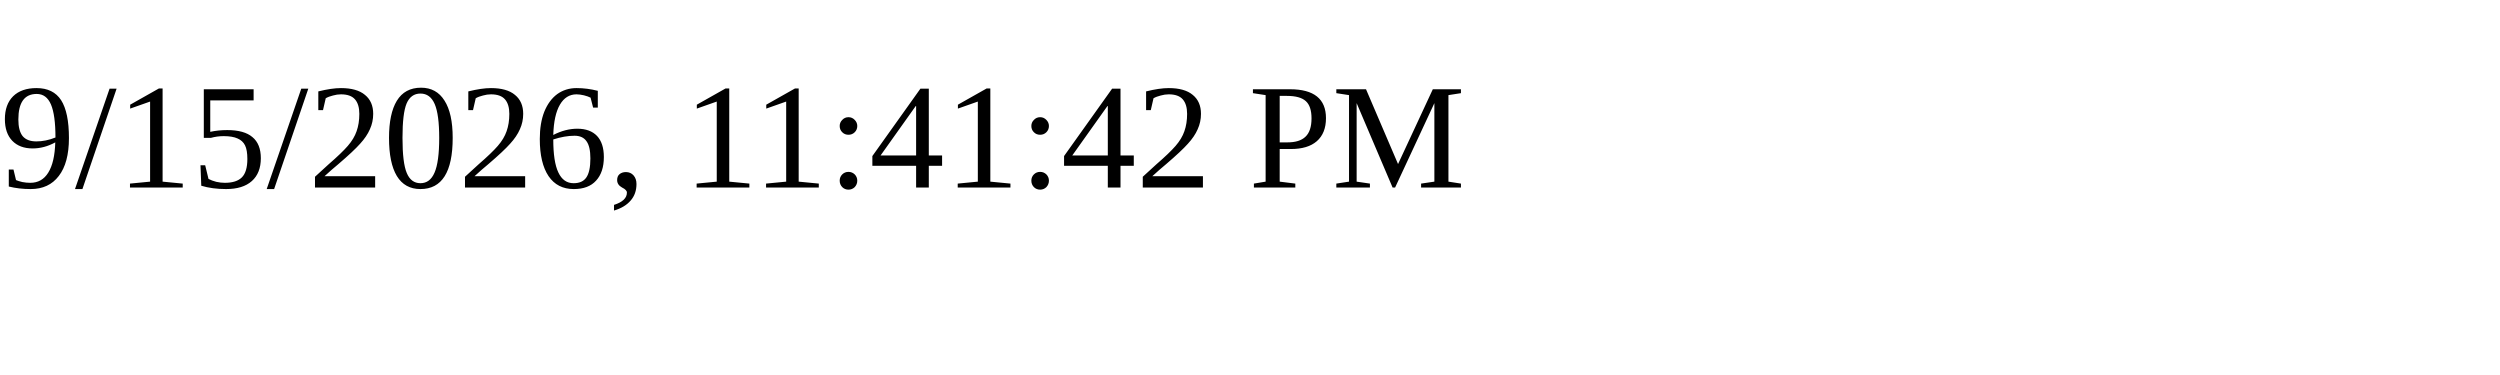
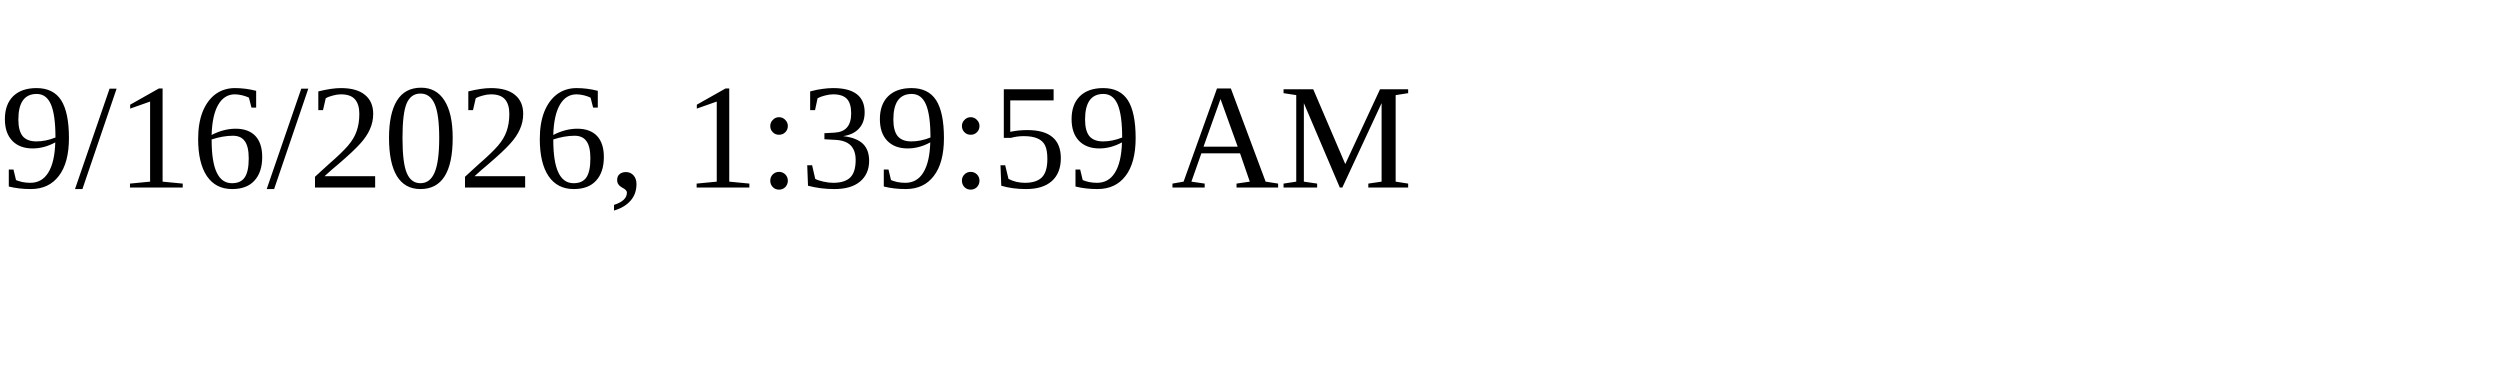
<svg xmlns="http://www.w3.org/2000/svg" height="30" width="200">
-   <text x="0" y="15">9/15/2026, 11:41:42 PM</text>
+   <text x="0" y="15">9/16/2026, 1:39:59 AM</text>
</svg>
